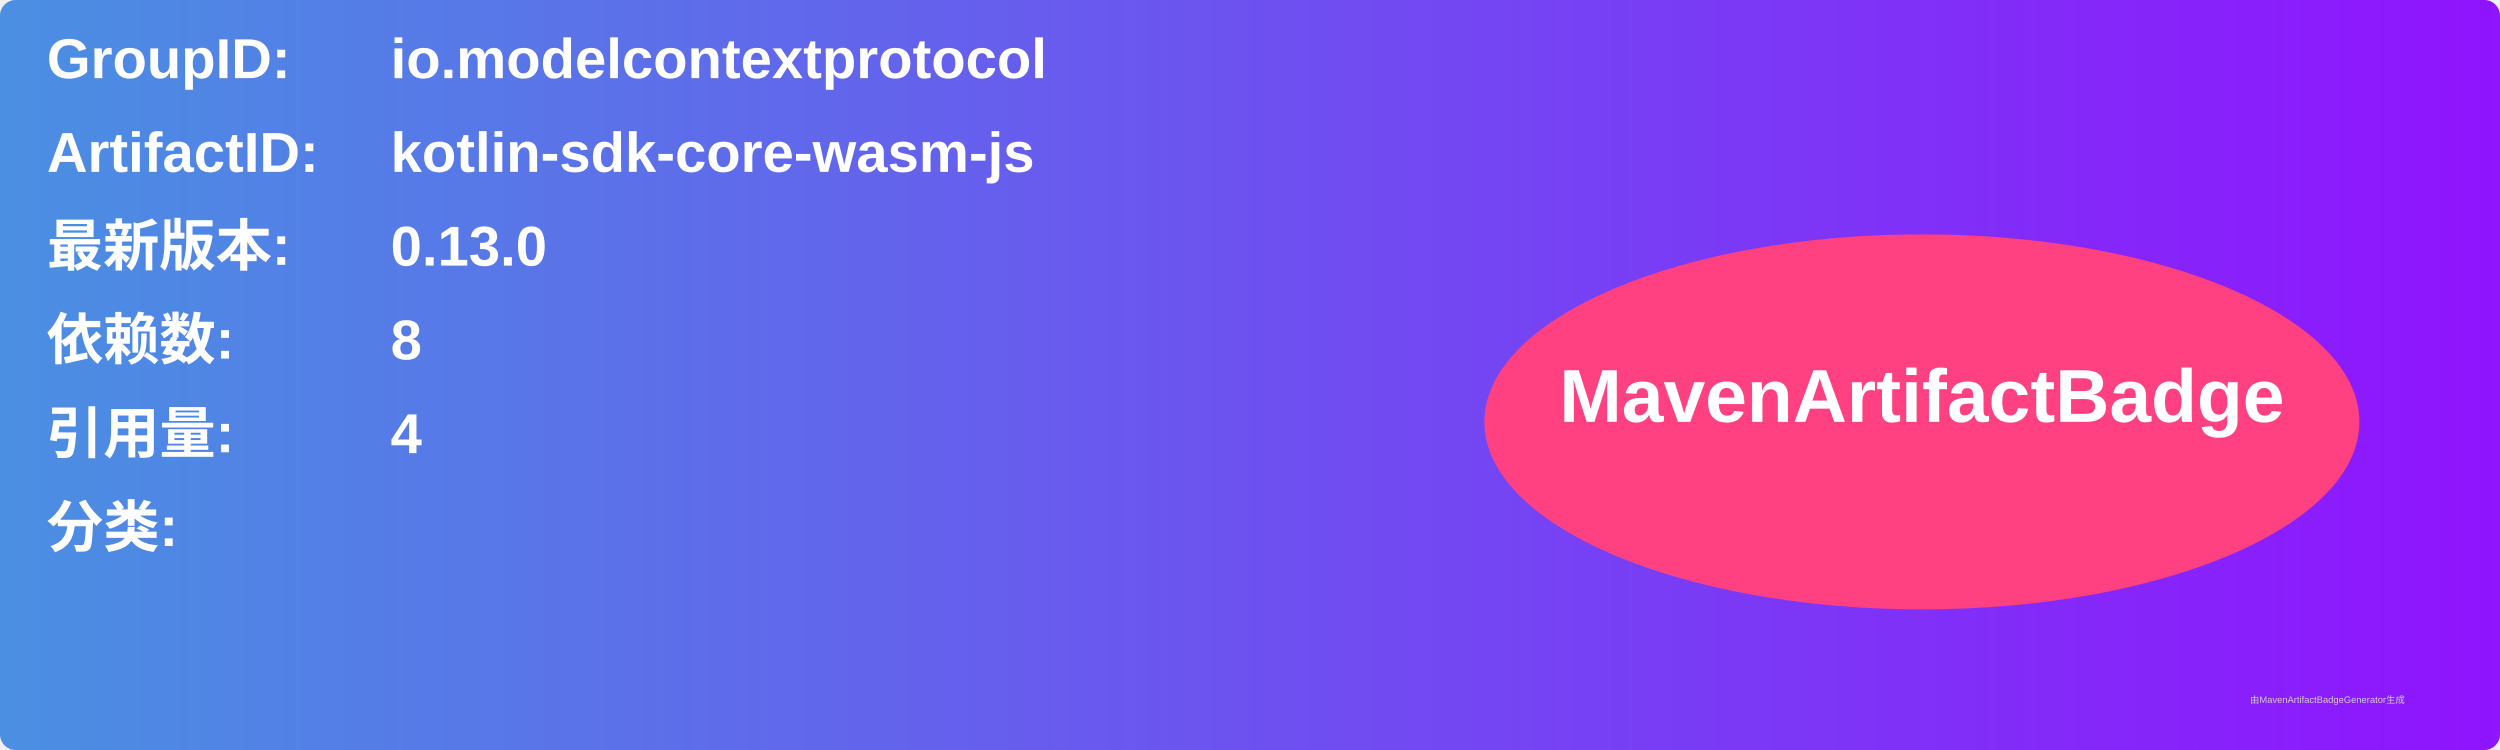
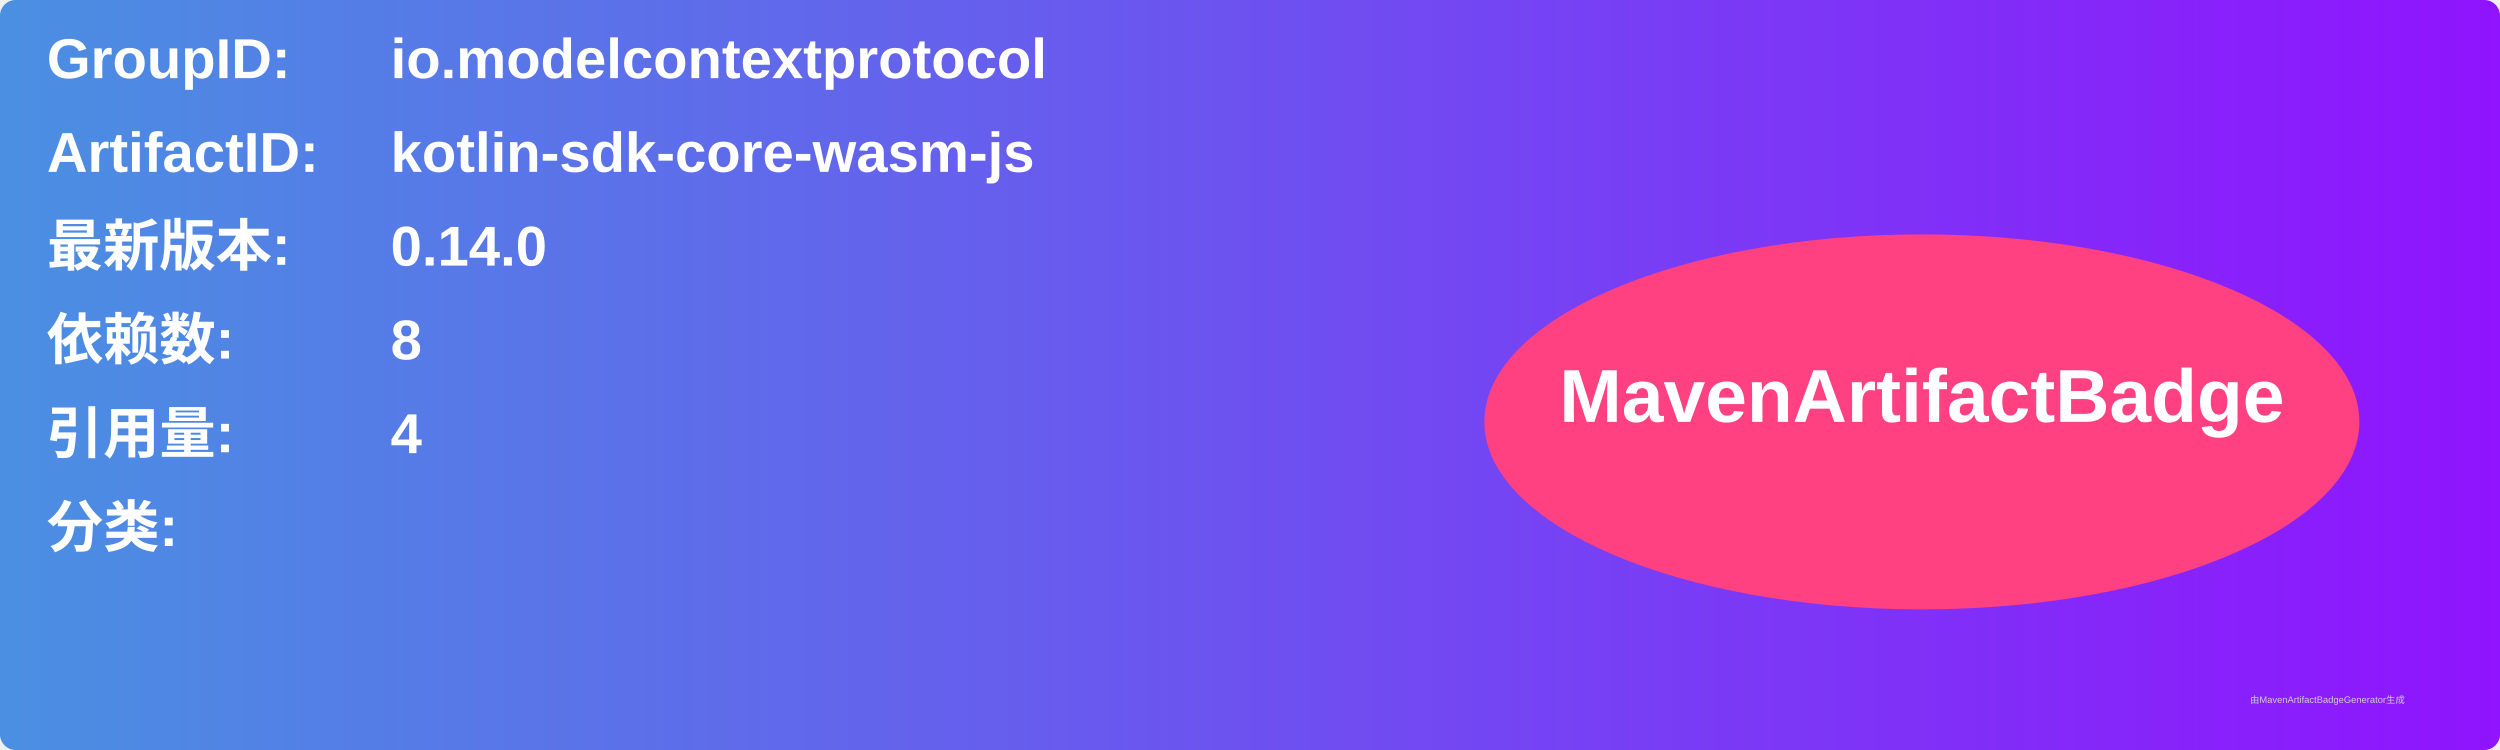
<svg xmlns="http://www.w3.org/2000/svg" width="800" height="240" viewBox="0 0 800 240">
  <linearGradient id="grad" x1="0%" y1="0%" x2="100%" y2="0%">
    <stop offset="0%" stop-color="#4a90e2" />
    <stop offset="100%" stop-color="#9013fe" />
  </linearGradient>
  <rect width="100%" height="100%" rx="5" ry="5" fill="url(#grad)" />
  <g transform="translate(15, 15)">
    <text x="0" y="10" font-family="Arial" font-size="18" fill="white" font-weight="bold" width="260">GroupID:</text>
    <text x="110" y="10" font-family="Arial" font-size="18" fill="white" font-weight="bold" width="460">io.modelcontextprotocol</text>
    <text x="0" y="40" font-family="Arial" font-size="18" fill="white" font-weight="bold" width="260">ArtifactID:</text>
    <text x="110" y="40" font-family="Arial" font-size="18" fill="white" font-weight="bold" width="460">kotlin-sdk-core-wasm-js</text>
    <text x="0" y="70" font-family="Arial" font-size="18" fill="white" font-weight="bold">最新版本:</text>
    <text x="110" y="70" font-family="Arial" font-size="18" fill="white" font-weight="bold">
-       <tspan font-weight="bold">0.13.0</tspan>
+       <tspan font-weight="bold">0.14.0</tspan>
    </text>
    <text x="0" y="100" font-family="Arial" font-size="18" fill="white" font-weight="bold">依赖数: </text>
    <text x="110" y="100" font-family="Arial" font-size="18" fill="white">
      <tspan font-weight="bold">8</tspan>
    </text>
    <text x="0" y="130" font-family="Arial" font-size="18" fill="white" font-weight="bold">引用量: </text>
    <text x="110" y="130" font-family="Arial" font-size="18" fill="white">
      <tspan font-weight="bold">4</tspan>
    </text>
    <text x="0" y="160" font-family="Arial" font-size="18" fill="white" font-weight="bold">分类:</text>
    <text x="10" y="190" font-family="Arial" font-size="10" fill="white">
      <tspan font-weight="bold" />
    </text>
    <ellipse cx="600" cy="120" rx="140" ry="60" fill="#ff4081" />
    <text x="600" y="120" text-anchor="middle" font-family="Arial" font-size="24" fill="white" font-weight="bold">MavenArtifactBadge</text>
  </g>
  <text x="720" y="225" font-family="Arial" font-size="3" fill="#d0d0d0">由MavenArtifactBadgeGenerator生成</text>
</svg>
